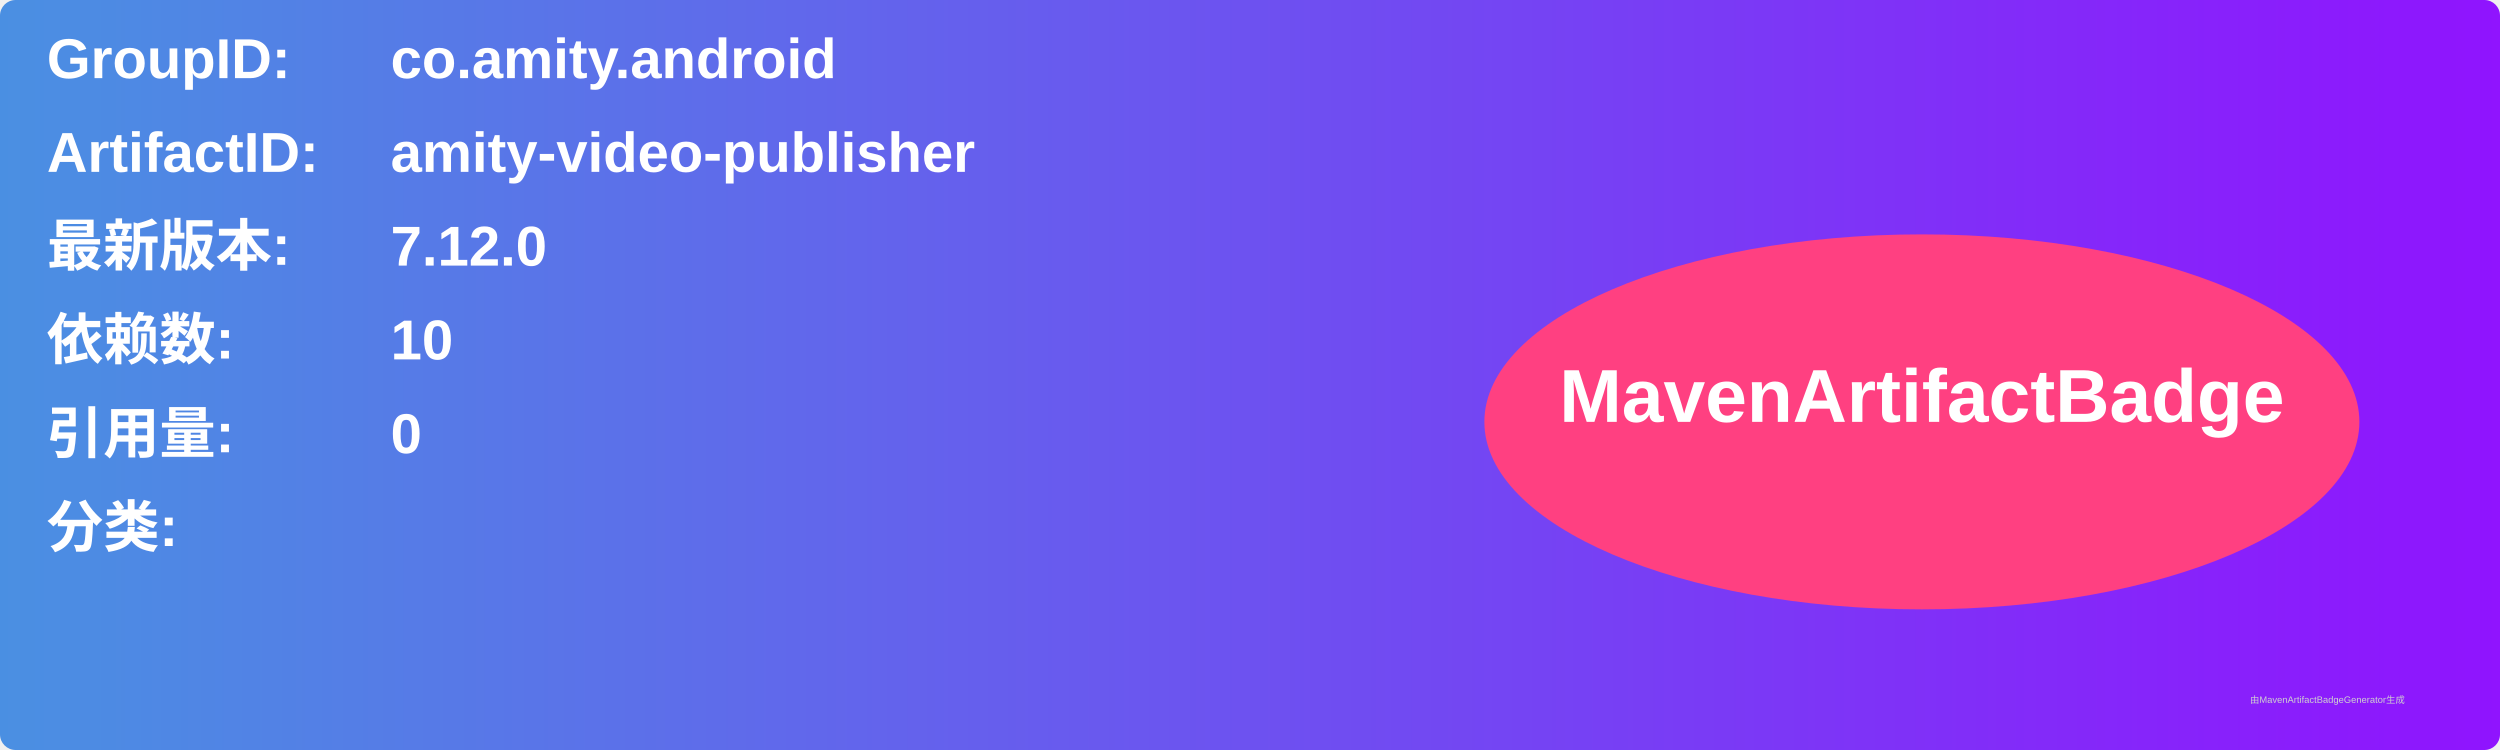
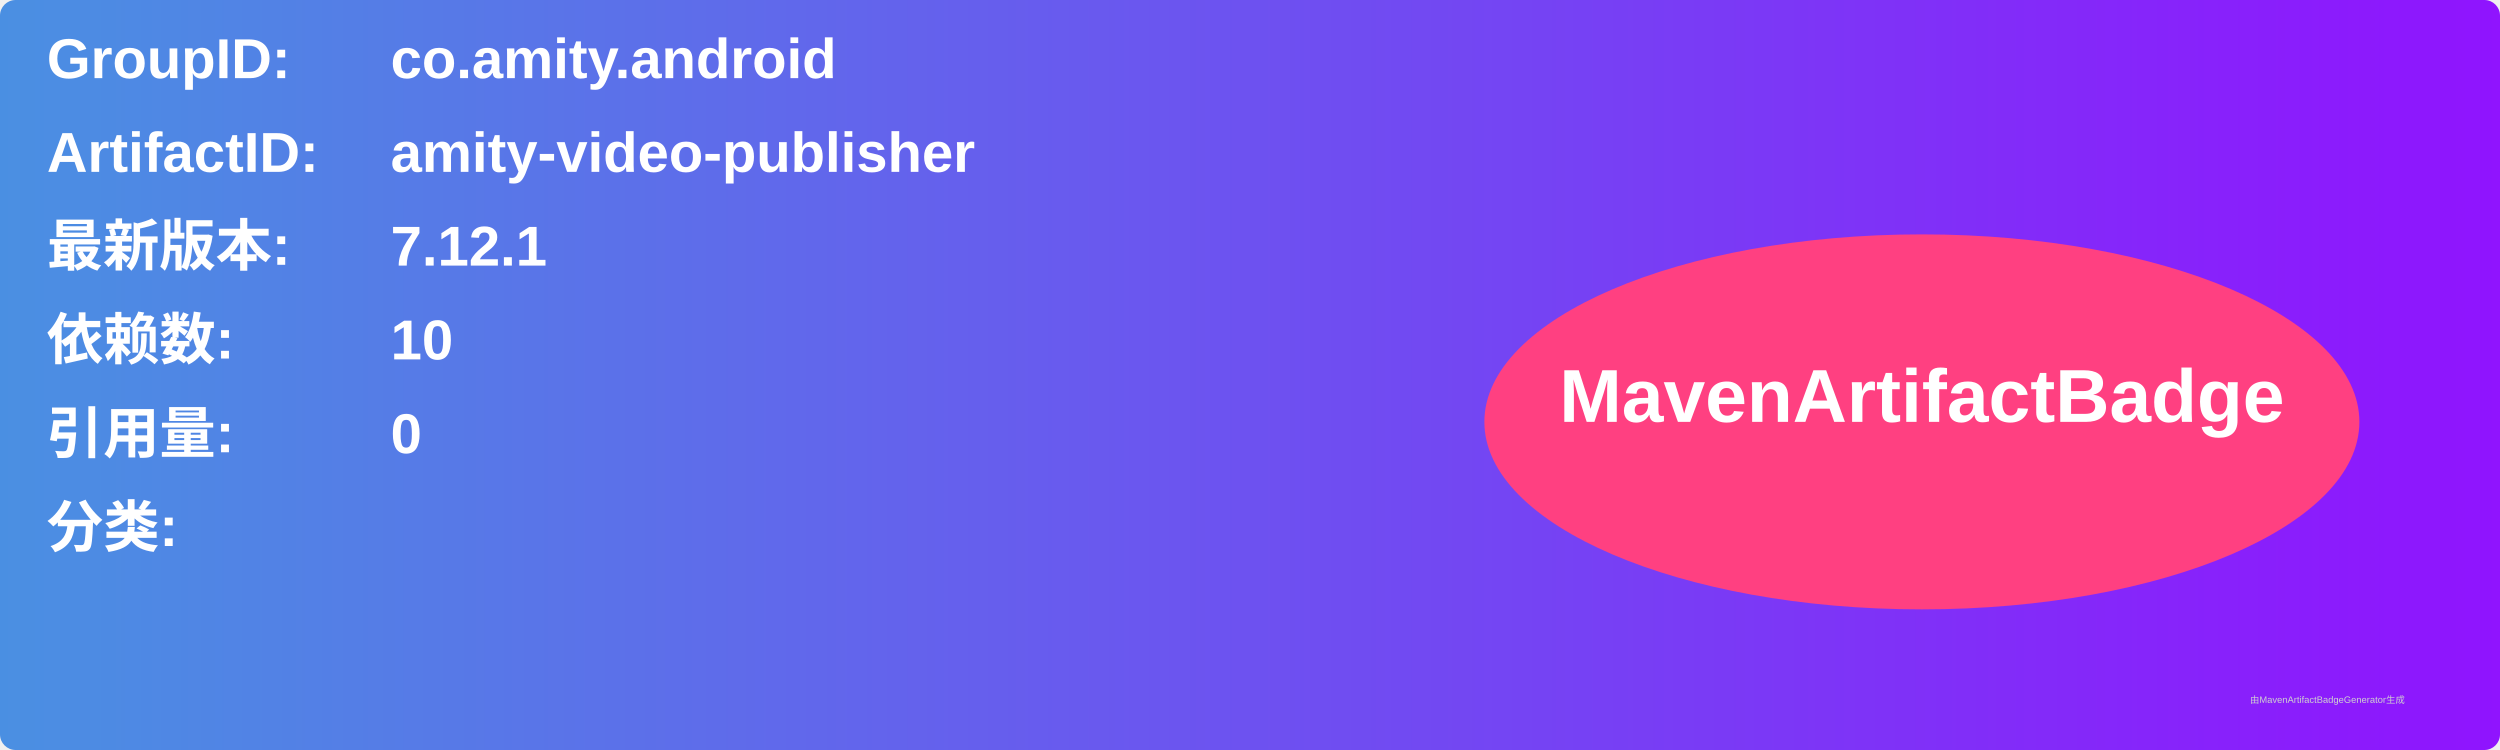
<svg xmlns="http://www.w3.org/2000/svg" width="800" height="240" viewBox="0 0 800 240">
  <linearGradient id="grad" x1="0%" y1="0%" x2="100%" y2="0%">
    <stop offset="0%" stop-color="#4a90e2" />
    <stop offset="100%" stop-color="#9013fe" />
  </linearGradient>
  <rect width="100%" height="100%" rx="5" ry="5" fill="url(#grad)" />
  <g transform="translate(15, 15)">
    <text x="0" y="10" font-family="Arial" font-size="18" fill="white" font-weight="bold" width="260">GroupID:</text>
    <text x="110" y="10" font-family="Arial" font-size="18" fill="white" font-weight="bold" width="460">co.amity.android</text>
    <text x="0" y="40" font-family="Arial" font-size="18" fill="white" font-weight="bold" width="260">ArtifactID:</text>
    <text x="110" y="40" font-family="Arial" font-size="18" fill="white" font-weight="bold" width="460">amity-video-publisher</text>
    <text x="0" y="70" font-family="Arial" font-size="18" fill="white" font-weight="bold">最新版本:</text>
    <text x="110" y="70" font-family="Arial" font-size="18" fill="white" font-weight="bold">
-       <tspan font-weight="bold">7.12.0</tspan>
+       <tspan font-weight="bold">7.12.1</tspan>
    </text>
    <text x="0" y="100" font-family="Arial" font-size="18" fill="white" font-weight="bold">依赖数: </text>
    <text x="110" y="100" font-family="Arial" font-size="18" fill="white">
      <tspan font-weight="bold">10</tspan>
    </text>
    <text x="0" y="130" font-family="Arial" font-size="18" fill="white" font-weight="bold">引用量: </text>
    <text x="110" y="130" font-family="Arial" font-size="18" fill="white">
      <tspan font-weight="bold">0</tspan>
    </text>
    <text x="0" y="160" font-family="Arial" font-size="18" fill="white" font-weight="bold">分类:</text>
    <text x="10" y="190" font-family="Arial" font-size="10" fill="white">
      <tspan font-weight="bold" />
    </text>
    <ellipse cx="600" cy="120" rx="140" ry="60" fill="#ff4081" />
    <text x="600" y="120" text-anchor="middle" font-family="Arial" font-size="24" fill="white" font-weight="bold">MavenArtifactBadge</text>
  </g>
  <text x="720" y="225" font-family="Arial" font-size="3" fill="#d0d0d0">由MavenArtifactBadgeGenerator生成</text>
</svg>
